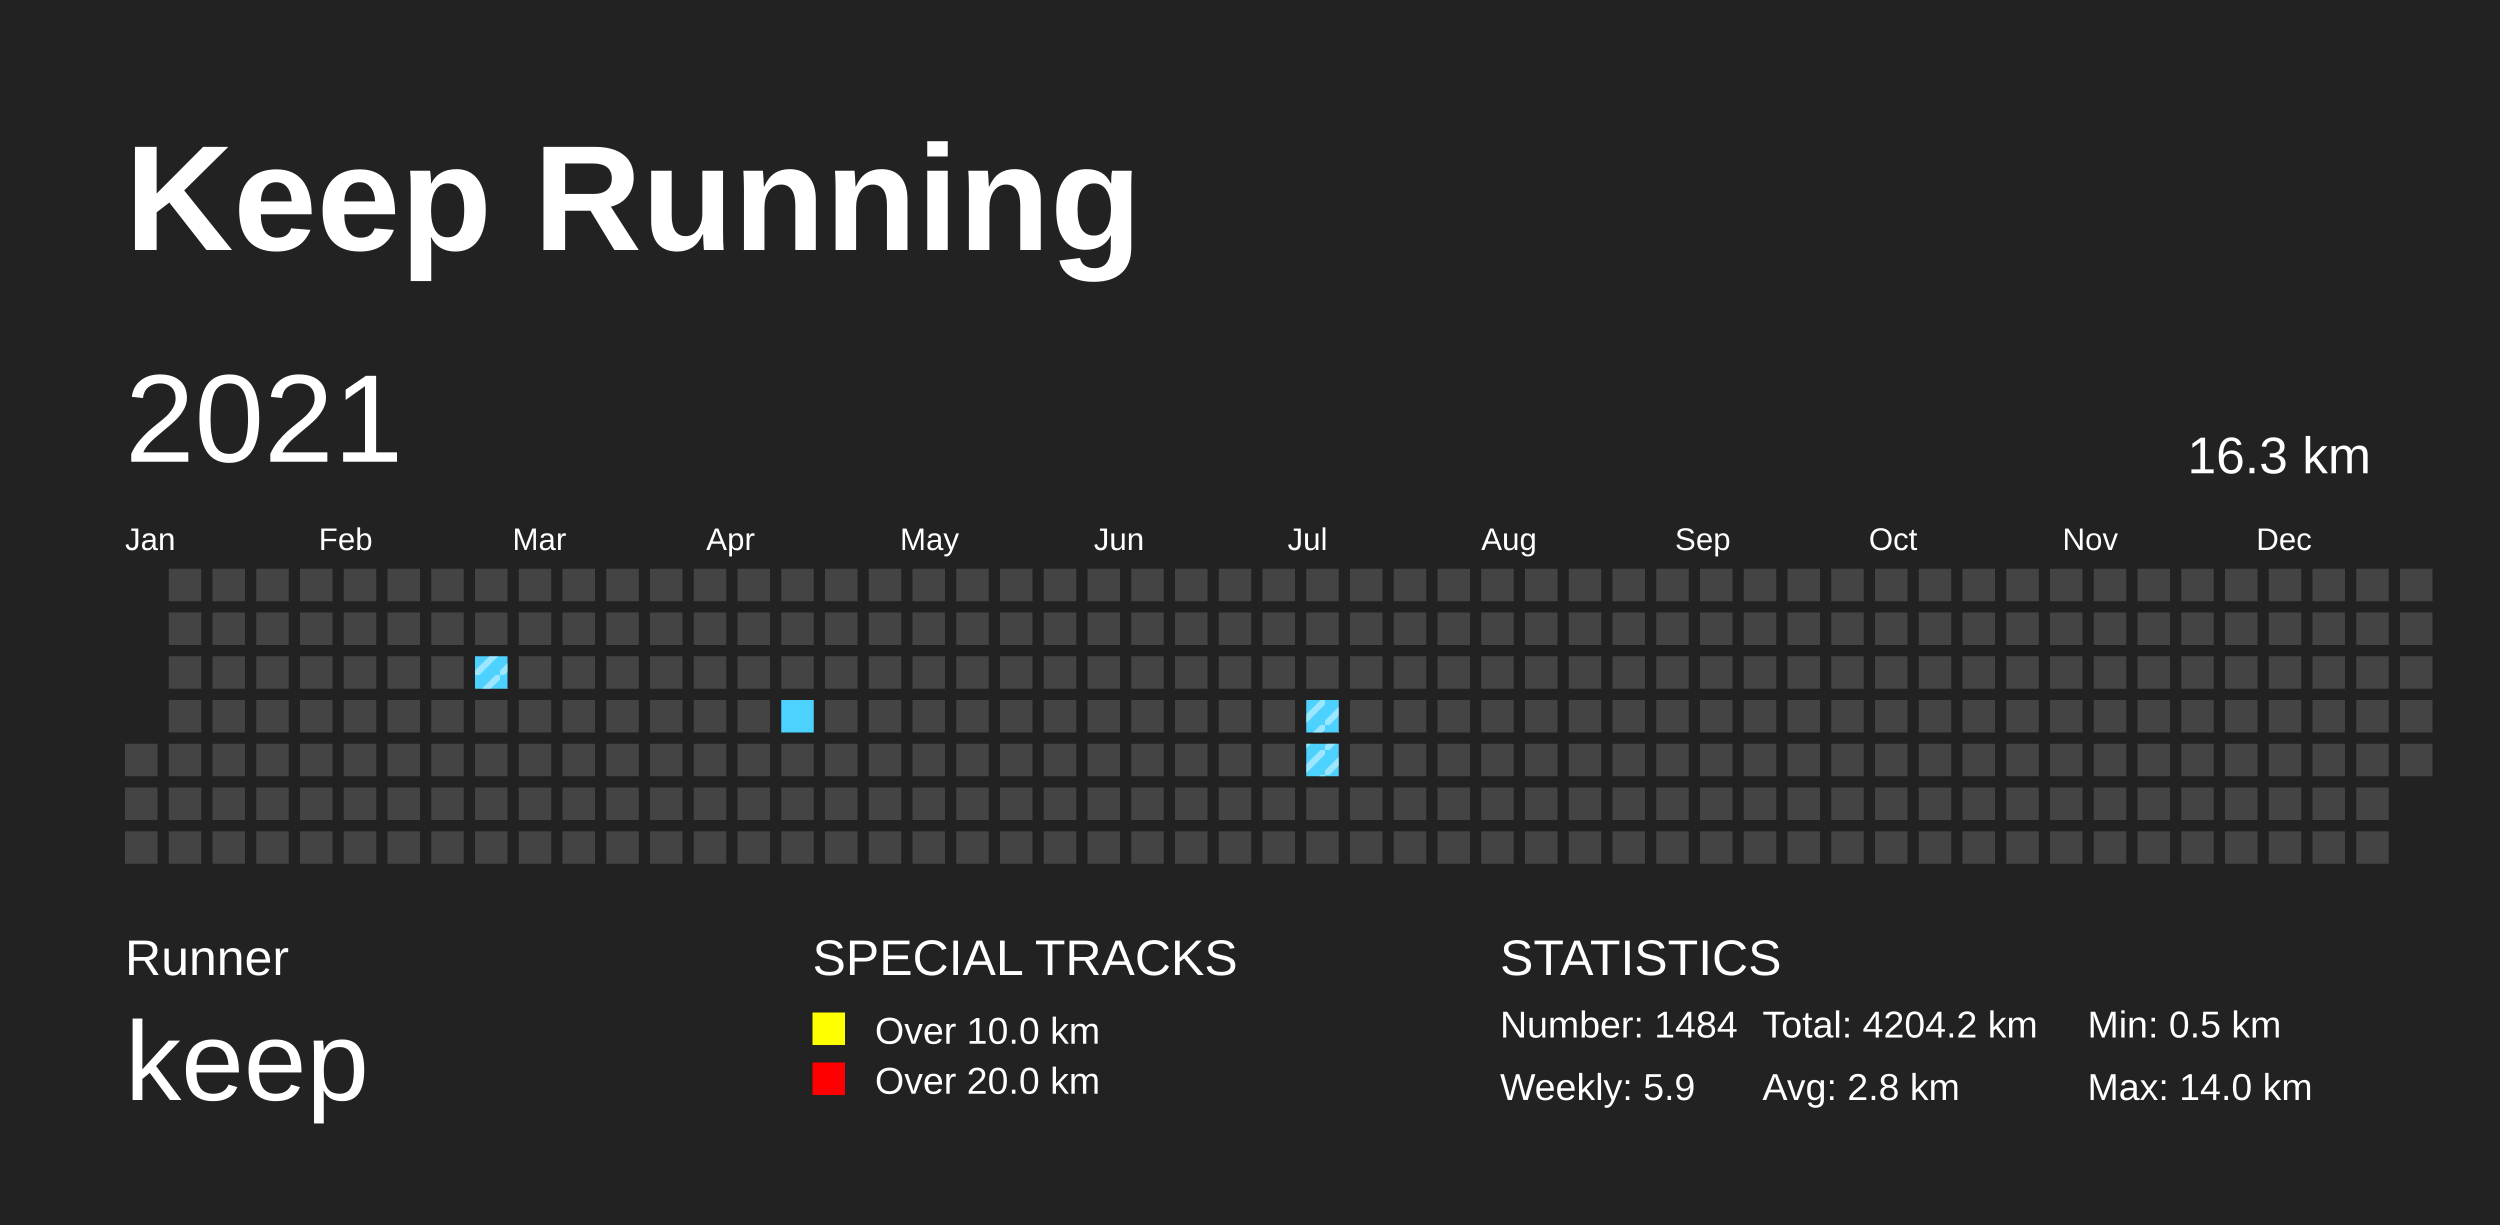
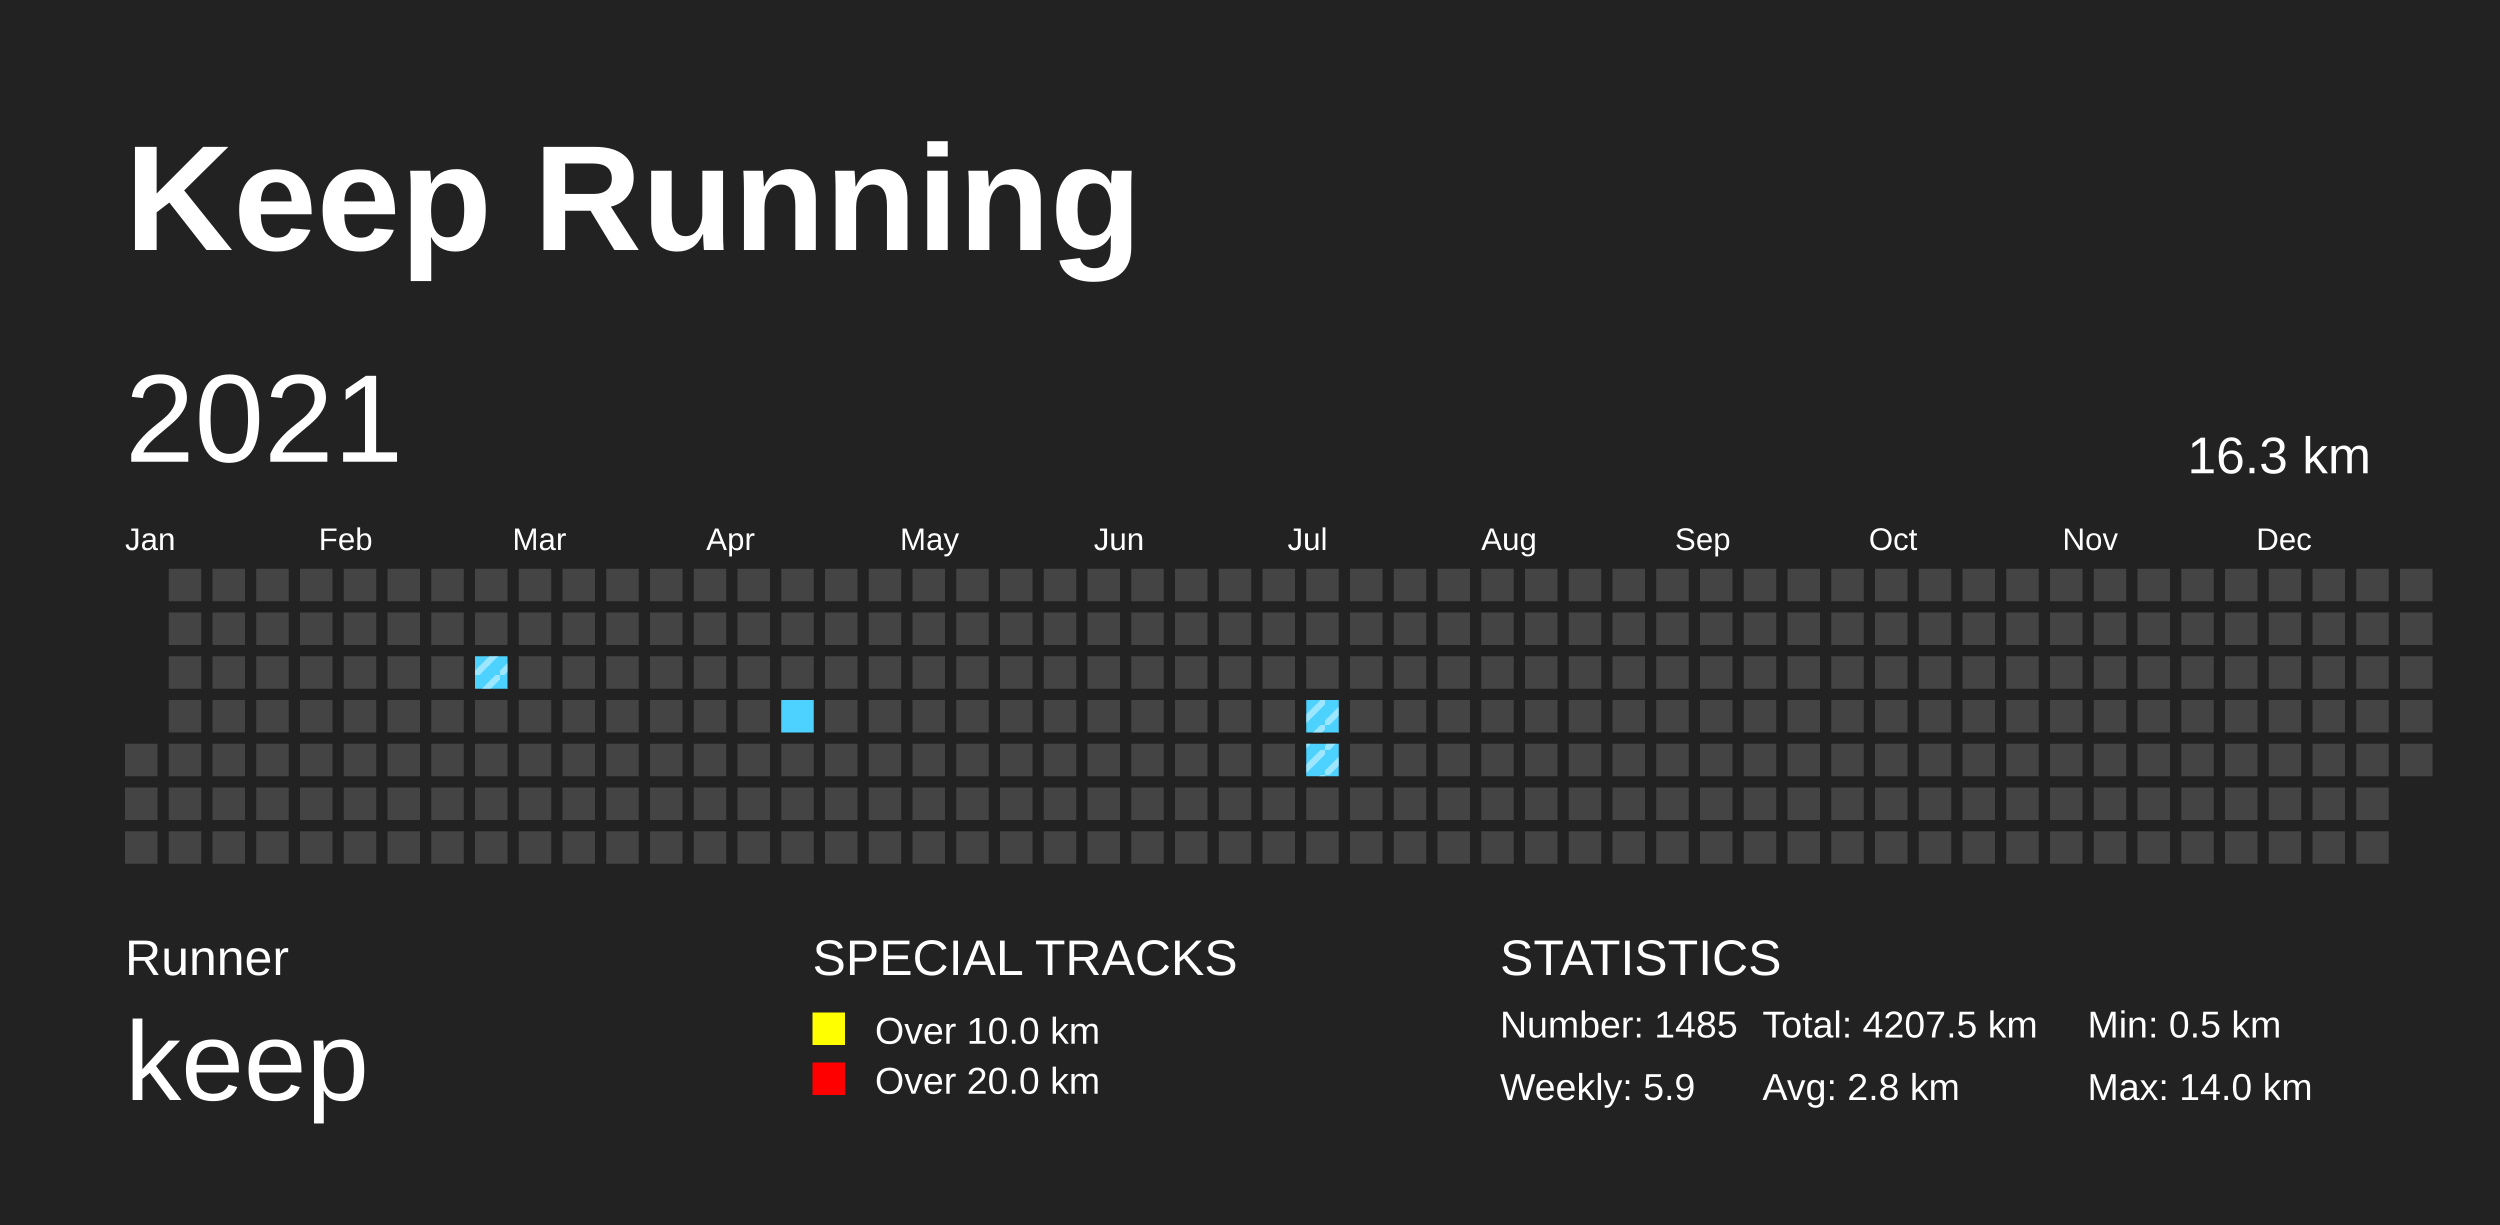
<svg xmlns="http://www.w3.org/2000/svg" baseProfile="full" height="98mm" version="1.1" viewBox="0,0,200,98" width="200mm">
  <defs>
    <pattern height="2" id="indoor-stripe" patternUnits="userSpaceOnUse" width="2">
      <line stroke="white" stroke-opacity="0.45" stroke-width="0.5" x1="0" x2="2" y1="2" y2="0" />
    </pattern>
  </defs>
  <rect fill="#222222" height="98" width="200" x="0" y="0" />
  <text fill="#FFFFFF" style="font-size:12px; font-family:Arial; font-weight:bold;" x="10" y="20">Keep Running</text>
  <text fill="#FFFFFF" style="font-size:4px; font-family:Arial" x="10" y="78">Runner</text>
  <text fill="#FFFFFF" style="font-size:9px; font-family:Arial" x="10" y="88">keep</text>
  <text fill="#FFFFFF" style="font-size:4px; font-family:Arial" x="65" y="78">SPECIAL TRACKS</text>
  <rect fill="yellow" height="2.6" width="2.6" x="65" y="81" />
  <text fill="#FFFFFF" style="font-size:3px; font-family:Arial" x="70" y="83.5">Over 10.0 km</text>
  <rect fill="red" height="2.6" width="2.6" x="65" y="85" />
  <text fill="#FFFFFF" style="font-size:3px; font-family:Arial" x="70" y="87.5">Over 20.0 km</text>
  <text fill="#FFFFFF" style="font-size:4px; font-family:Arial" x="120" y="78">STATISTICS</text>
-   <text fill="#FFFFFF" style="font-size:3px; font-family:Arial" x="120" y="83">Number: 1484</text>
+   <text fill="#FFFFFF" style="font-size:3px; font-family:Arial" x="120" y="83">Number: 1485</text>
  <text fill="#FFFFFF" style="font-size:3px; font-family:Arial" x="120" y="88">Weekly: 5.9</text>
-   <text fill="#FFFFFF" style="font-size:3px; font-family:Arial" x="141" y="83">Total: 4204.2 km</text>
+   <text fill="#FFFFFF" style="font-size:3px; font-family:Arial" x="141" y="83">Total: 4207.5 km</text>
  <text fill="#FFFFFF" style="font-size:3px; font-family:Arial" x="141" y="88">Avg: 2.8 km</text>
  <text fill="#FFFFFF" style="font-size:3px; font-family:Arial" x="167" y="83">Min: 0.5 km</text>
  <text fill="#FFFFFF" style="font-size:3px; font-family:Arial" x="167" y="88">Max: 14.0 km</text>
  <text dominant-baseline="hanging" fill="#FFFFFF" style="font-size:10.0px; font-family:Arial;" x="10" y="30">2021</text>
  <text dominant-baseline="hanging" fill="#FFFFFF" style="font-size:4.125px; font-family:Arial;" x="175" y="35">16.3 km</text>
  <text fill="#FFFFFF" style="font-size:2.5px; font-family:Arial" x="10.0" y="44">Jan</text>
  <text fill="#FFFFFF" style="font-size:2.5px; font-family:Arial" x="25.5" y="44">Feb</text>
  <text fill="#FFFFFF" style="font-size:2.5px; font-family:Arial" x="41.0" y="44">Mar</text>
  <text fill="#FFFFFF" style="font-size:2.5px; font-family:Arial" x="56.5" y="44">Apr</text>
  <text fill="#FFFFFF" style="font-size:2.5px; font-family:Arial" x="72.0" y="44">May</text>
  <text fill="#FFFFFF" style="font-size:2.5px; font-family:Arial" x="87.5" y="44">Jun</text>
  <text fill="#FFFFFF" style="font-size:2.5px; font-family:Arial" x="103.0" y="44">Jul</text>
  <text fill="#FFFFFF" style="font-size:2.5px; font-family:Arial" x="118.5" y="44">Aug</text>
  <text fill="#FFFFFF" style="font-size:2.5px; font-family:Arial" x="134.0" y="44">Sep</text>
  <text fill="#FFFFFF" style="font-size:2.5px; font-family:Arial" x="149.5" y="44">Oct</text>
  <text fill="#FFFFFF" style="font-size:2.5px; font-family:Arial" x="165.0" y="44">Nov</text>
  <text fill="#FFFFFF" style="font-size:2.5px; font-family:Arial" x="180.5" y="44">Dec</text>
  <rect fill="#444444" height="2.6" width="2.6" x="10.0" y="59.5" />
  <rect fill="#444444" height="2.6" width="2.6" x="10.0" y="63.0" />
  <rect fill="#444444" height="2.6" width="2.6" x="10.0" y="66.5" />
  <rect fill="#444444" height="2.6" width="2.6" x="13.5" y="45.5" />
  <rect fill="#444444" height="2.6" width="2.6" x="13.5" y="49.0" />
  <rect fill="#444444" height="2.6" width="2.6" x="13.5" y="52.5" />
  <rect fill="#444444" height="2.6" width="2.6" x="13.5" y="56.0" />
  <rect fill="#444444" height="2.6" width="2.6" x="13.5" y="59.5" />
  <rect fill="#444444" height="2.6" width="2.6" x="13.5" y="63.0" />
  <rect fill="#444444" height="2.6" width="2.6" x="13.5" y="66.5" />
  <rect fill="#444444" height="2.6" width="2.6" x="17.0" y="45.5" />
  <rect fill="#444444" height="2.6" width="2.6" x="17.0" y="49.0" />
  <rect fill="#444444" height="2.6" width="2.6" x="17.0" y="52.5" />
  <rect fill="#444444" height="2.6" width="2.6" x="17.0" y="56.0" />
  <rect fill="#444444" height="2.6" width="2.6" x="17.0" y="59.5" />
  <rect fill="#444444" height="2.6" width="2.6" x="17.0" y="63.0" />
  <rect fill="#444444" height="2.6" width="2.6" x="17.0" y="66.5" />
  <rect fill="#444444" height="2.6" width="2.6" x="20.5" y="45.5" />
  <rect fill="#444444" height="2.6" width="2.6" x="20.5" y="49.0" />
  <rect fill="#444444" height="2.6" width="2.6" x="20.5" y="52.5" />
  <rect fill="#444444" height="2.6" width="2.6" x="20.5" y="56.0" />
  <rect fill="#444444" height="2.6" width="2.6" x="20.5" y="59.5" />
  <rect fill="#444444" height="2.6" width="2.6" x="20.5" y="63.0" />
  <rect fill="#444444" height="2.6" width="2.6" x="20.5" y="66.5" />
  <rect fill="#444444" height="2.6" width="2.6" x="24.0" y="45.5" />
  <rect fill="#444444" height="2.6" width="2.6" x="24.0" y="49.0" />
  <rect fill="#444444" height="2.6" width="2.6" x="24.0" y="52.5" />
  <rect fill="#444444" height="2.6" width="2.6" x="24.0" y="56.0" />
  <rect fill="#444444" height="2.6" width="2.6" x="24.0" y="59.5" />
  <rect fill="#444444" height="2.6" width="2.6" x="24.0" y="63.0" />
  <rect fill="#444444" height="2.6" width="2.6" x="24.0" y="66.5" />
  <rect fill="#444444" height="2.6" width="2.6" x="27.5" y="45.5" />
  <rect fill="#444444" height="2.6" width="2.6" x="27.5" y="49.0" />
  <rect fill="#444444" height="2.6" width="2.6" x="27.5" y="52.5" />
  <rect fill="#444444" height="2.6" width="2.6" x="27.5" y="56.0" />
  <rect fill="#444444" height="2.6" width="2.6" x="27.5" y="59.5" />
  <rect fill="#444444" height="2.6" width="2.6" x="27.5" y="63.0" />
  <rect fill="#444444" height="2.6" width="2.6" x="27.5" y="66.5" />
  <rect fill="#444444" height="2.6" width="2.6" x="31.0" y="45.5" />
  <rect fill="#444444" height="2.6" width="2.6" x="31.0" y="49.0" />
  <rect fill="#444444" height="2.6" width="2.6" x="31.0" y="52.5" />
  <rect fill="#444444" height="2.6" width="2.6" x="31.0" y="56.0" />
  <rect fill="#444444" height="2.6" width="2.6" x="31.0" y="59.5" />
  <rect fill="#444444" height="2.6" width="2.6" x="31.0" y="63.0" />
  <rect fill="#444444" height="2.6" width="2.6" x="31.0" y="66.5" />
  <rect fill="#444444" height="2.6" width="2.6" x="34.5" y="45.5" />
  <rect fill="#444444" height="2.6" width="2.6" x="34.5" y="49.0" />
  <rect fill="#444444" height="2.6" width="2.6" x="34.5" y="52.5" />
  <rect fill="#444444" height="2.6" width="2.6" x="34.5" y="56.0" />
  <rect fill="#444444" height="2.6" width="2.6" x="34.5" y="59.5" />
  <rect fill="#444444" height="2.6" width="2.6" x="34.5" y="63.0" />
  <rect fill="#444444" height="2.6" width="2.6" x="34.5" y="66.5" />
  <rect fill="#444444" height="2.6" width="2.6" x="38.0" y="45.5" />
  <rect fill="#444444" height="2.6" width="2.6" x="38.0" y="49.0" />
  <rect fill="#4DD2FF" height="2.6" width="2.6" x="38.0" y="52.5" />
  <rect fill="url(#indoor-stripe)" height="2.6" style="pointer-events: none;" width="2.6" x="38.0" y="52.5" />
  <rect fill="#444444" height="2.6" width="2.6" x="38.0" y="56.0" />
  <rect fill="#444444" height="2.6" width="2.6" x="38.0" y="59.5" />
  <rect fill="#444444" height="2.6" width="2.6" x="38.0" y="63.0" />
  <rect fill="#444444" height="2.6" width="2.6" x="38.0" y="66.5" />
  <rect fill="#444444" height="2.6" width="2.6" x="41.5" y="45.5" />
  <rect fill="#444444" height="2.6" width="2.6" x="41.5" y="49.0" />
  <rect fill="#444444" height="2.6" width="2.6" x="41.5" y="52.5" />
  <rect fill="#444444" height="2.6" width="2.6" x="41.5" y="56.0" />
  <rect fill="#444444" height="2.6" width="2.6" x="41.5" y="59.5" />
  <rect fill="#444444" height="2.6" width="2.6" x="41.5" y="63.0" />
  <rect fill="#444444" height="2.6" width="2.6" x="41.5" y="66.5" />
  <rect fill="#444444" height="2.6" width="2.6" x="45.0" y="45.5" />
  <rect fill="#444444" height="2.6" width="2.6" x="45.0" y="49.0" />
  <rect fill="#444444" height="2.6" width="2.6" x="45.0" y="52.5" />
  <rect fill="#444444" height="2.6" width="2.6" x="45.0" y="56.0" />
  <rect fill="#444444" height="2.6" width="2.6" x="45.0" y="59.5" />
  <rect fill="#444444" height="2.6" width="2.6" x="45.0" y="63.0" />
  <rect fill="#444444" height="2.6" width="2.6" x="45.0" y="66.5" />
  <rect fill="#444444" height="2.6" width="2.6" x="48.5" y="45.5" />
  <rect fill="#444444" height="2.6" width="2.6" x="48.5" y="49.0" />
  <rect fill="#444444" height="2.6" width="2.6" x="48.5" y="52.5" />
  <rect fill="#444444" height="2.6" width="2.6" x="48.5" y="56.0" />
  <rect fill="#444444" height="2.6" width="2.6" x="48.5" y="59.5" />
  <rect fill="#444444" height="2.6" width="2.6" x="48.5" y="63.0" />
  <rect fill="#444444" height="2.6" width="2.6" x="48.5" y="66.5" />
  <rect fill="#444444" height="2.6" width="2.6" x="52.0" y="45.5" />
  <rect fill="#444444" height="2.6" width="2.6" x="52.0" y="49.0" />
  <rect fill="#444444" height="2.6" width="2.6" x="52.0" y="52.5" />
  <rect fill="#444444" height="2.6" width="2.6" x="52.0" y="56.0" />
  <rect fill="#444444" height="2.6" width="2.6" x="52.0" y="59.5" />
  <rect fill="#444444" height="2.6" width="2.6" x="52.0" y="63.0" />
  <rect fill="#444444" height="2.6" width="2.6" x="52.0" y="66.5" />
  <rect fill="#444444" height="2.6" width="2.6" x="55.5" y="45.5" />
  <rect fill="#444444" height="2.6" width="2.6" x="55.5" y="49.0" />
  <rect fill="#444444" height="2.6" width="2.6" x="55.5" y="52.5" />
  <rect fill="#444444" height="2.6" width="2.6" x="55.5" y="56.0" />
  <rect fill="#444444" height="2.6" width="2.6" x="55.5" y="59.5" />
  <rect fill="#444444" height="2.6" width="2.6" x="55.5" y="63.0" />
  <rect fill="#444444" height="2.6" width="2.6" x="55.5" y="66.5" />
  <rect fill="#444444" height="2.6" width="2.6" x="59.0" y="45.5" />
  <rect fill="#444444" height="2.6" width="2.6" x="59.0" y="49.0" />
  <rect fill="#444444" height="2.6" width="2.6" x="59.0" y="52.5" />
  <rect fill="#444444" height="2.6" width="2.6" x="59.0" y="56.0" />
  <rect fill="#444444" height="2.6" width="2.6" x="59.0" y="59.5" />
  <rect fill="#444444" height="2.6" width="2.6" x="59.0" y="63.0" />
  <rect fill="#444444" height="2.6" width="2.6" x="59.0" y="66.5" />
  <rect fill="#444444" height="2.6" width="2.6" x="62.5" y="45.5" />
  <rect fill="#444444" height="2.6" width="2.6" x="62.5" y="49.0" />
  <rect fill="#444444" height="2.6" width="2.6" x="62.5" y="52.5" />
  <rect fill="#4DD2FF" height="2.6" width="2.6" x="62.5" y="56.0" />
  <rect fill="#444444" height="2.6" width="2.6" x="62.5" y="59.5" />
  <rect fill="#444444" height="2.6" width="2.6" x="62.5" y="63.0" />
  <rect fill="#444444" height="2.6" width="2.6" x="62.5" y="66.5" />
  <rect fill="#444444" height="2.6" width="2.6" x="66.0" y="45.5" />
  <rect fill="#444444" height="2.6" width="2.6" x="66.0" y="49.0" />
  <rect fill="#444444" height="2.6" width="2.6" x="66.0" y="52.5" />
  <rect fill="#444444" height="2.6" width="2.6" x="66.0" y="56.0" />
  <rect fill="#444444" height="2.6" width="2.6" x="66.0" y="59.5" />
  <rect fill="#444444" height="2.6" width="2.6" x="66.0" y="63.0" />
  <rect fill="#444444" height="2.6" width="2.6" x="66.0" y="66.5" />
  <rect fill="#444444" height="2.6" width="2.6" x="69.5" y="45.5" />
  <rect fill="#444444" height="2.6" width="2.6" x="69.5" y="49.0" />
  <rect fill="#444444" height="2.6" width="2.6" x="69.5" y="52.5" />
  <rect fill="#444444" height="2.6" width="2.6" x="69.5" y="56.0" />
  <rect fill="#444444" height="2.6" width="2.6" x="69.5" y="59.5" />
  <rect fill="#444444" height="2.6" width="2.6" x="69.5" y="63.0" />
  <rect fill="#444444" height="2.6" width="2.6" x="69.5" y="66.5" />
  <rect fill="#444444" height="2.6" width="2.6" x="73.0" y="45.5" />
  <rect fill="#444444" height="2.6" width="2.6" x="73.0" y="49.0" />
  <rect fill="#444444" height="2.6" width="2.6" x="73.0" y="52.5" />
  <rect fill="#444444" height="2.6" width="2.6" x="73.0" y="56.0" />
  <rect fill="#444444" height="2.6" width="2.6" x="73.0" y="59.5" />
  <rect fill="#444444" height="2.6" width="2.6" x="73.0" y="63.0" />
  <rect fill="#444444" height="2.6" width="2.6" x="73.0" y="66.5" />
  <rect fill="#444444" height="2.6" width="2.6" x="76.5" y="45.5" />
  <rect fill="#444444" height="2.6" width="2.6" x="76.5" y="49.0" />
  <rect fill="#444444" height="2.6" width="2.6" x="76.5" y="52.5" />
  <rect fill="#444444" height="2.6" width="2.6" x="76.5" y="56.0" />
  <rect fill="#444444" height="2.6" width="2.6" x="76.5" y="59.5" />
  <rect fill="#444444" height="2.6" width="2.6" x="76.5" y="63.0" />
  <rect fill="#444444" height="2.6" width="2.6" x="76.5" y="66.5" />
  <rect fill="#444444" height="2.6" width="2.6" x="80.0" y="45.5" />
  <rect fill="#444444" height="2.6" width="2.6" x="80.0" y="49.0" />
  <rect fill="#444444" height="2.6" width="2.6" x="80.0" y="52.5" />
  <rect fill="#444444" height="2.6" width="2.6" x="80.0" y="56.0" />
  <rect fill="#444444" height="2.6" width="2.6" x="80.0" y="59.5" />
  <rect fill="#444444" height="2.6" width="2.6" x="80.0" y="63.0" />
  <rect fill="#444444" height="2.6" width="2.6" x="80.0" y="66.5" />
  <rect fill="#444444" height="2.6" width="2.6" x="83.5" y="45.5" />
  <rect fill="#444444" height="2.6" width="2.6" x="83.5" y="49.0" />
  <rect fill="#444444" height="2.6" width="2.6" x="83.5" y="52.5" />
  <rect fill="#444444" height="2.6" width="2.6" x="83.5" y="56.0" />
  <rect fill="#444444" height="2.6" width="2.6" x="83.5" y="59.5" />
  <rect fill="#444444" height="2.6" width="2.6" x="83.5" y="63.0" />
  <rect fill="#444444" height="2.6" width="2.6" x="83.5" y="66.5" />
  <rect fill="#444444" height="2.6" width="2.6" x="87.0" y="45.5" />
  <rect fill="#444444" height="2.6" width="2.6" x="87.0" y="49.0" />
  <rect fill="#444444" height="2.6" width="2.6" x="87.0" y="52.5" />
  <rect fill="#444444" height="2.6" width="2.6" x="87.0" y="56.0" />
  <rect fill="#444444" height="2.6" width="2.6" x="87.0" y="59.5" />
  <rect fill="#444444" height="2.6" width="2.6" x="87.0" y="63.0" />
  <rect fill="#444444" height="2.6" width="2.6" x="87.0" y="66.5" />
  <rect fill="#444444" height="2.6" width="2.6" x="90.5" y="45.5" />
  <rect fill="#444444" height="2.6" width="2.6" x="90.5" y="49.0" />
  <rect fill="#444444" height="2.6" width="2.6" x="90.5" y="52.5" />
  <rect fill="#444444" height="2.6" width="2.6" x="90.5" y="56.0" />
  <rect fill="#444444" height="2.6" width="2.6" x="90.5" y="59.5" />
  <rect fill="#444444" height="2.6" width="2.6" x="90.5" y="63.0" />
  <rect fill="#444444" height="2.6" width="2.6" x="90.5" y="66.5" />
  <rect fill="#444444" height="2.6" width="2.6" x="94.0" y="45.5" />
  <rect fill="#444444" height="2.6" width="2.6" x="94.0" y="49.0" />
  <rect fill="#444444" height="2.6" width="2.6" x="94.0" y="52.5" />
  <rect fill="#444444" height="2.6" width="2.6" x="94.0" y="56.0" />
  <rect fill="#444444" height="2.6" width="2.6" x="94.0" y="59.5" />
  <rect fill="#444444" height="2.6" width="2.6" x="94.0" y="63.0" />
  <rect fill="#444444" height="2.6" width="2.6" x="94.0" y="66.5" />
  <rect fill="#444444" height="2.6" width="2.6" x="97.5" y="45.5" />
  <rect fill="#444444" height="2.6" width="2.6" x="97.5" y="49.0" />
  <rect fill="#444444" height="2.6" width="2.6" x="97.5" y="52.5" />
  <rect fill="#444444" height="2.6" width="2.6" x="97.5" y="56.0" />
  <rect fill="#444444" height="2.6" width="2.6" x="97.5" y="59.5" />
  <rect fill="#444444" height="2.6" width="2.6" x="97.5" y="63.0" />
  <rect fill="#444444" height="2.6" width="2.6" x="97.5" y="66.5" />
  <rect fill="#444444" height="2.6" width="2.6" x="101.0" y="45.5" />
  <rect fill="#444444" height="2.6" width="2.6" x="101.0" y="49.0" />
  <rect fill="#444444" height="2.6" width="2.6" x="101.0" y="52.5" />
  <rect fill="#444444" height="2.6" width="2.6" x="101.0" y="56.0" />
  <rect fill="#444444" height="2.6" width="2.6" x="101.0" y="59.5" />
  <rect fill="#444444" height="2.6" width="2.6" x="101.0" y="63.0" />
  <rect fill="#444444" height="2.6" width="2.6" x="101.0" y="66.5" />
  <rect fill="#444444" height="2.6" width="2.6" x="104.5" y="45.5" />
  <rect fill="#444444" height="2.6" width="2.6" x="104.5" y="49.0" />
  <rect fill="#444444" height="2.6" width="2.6" x="104.5" y="52.5" />
  <rect fill="#4DD2FF" height="2.6" width="2.6" x="104.5" y="56.0" />
  <rect fill="url(#indoor-stripe)" height="2.6" style="pointer-events: none;" width="2.6" x="104.5" y="56.0" />
  <rect fill="#4DD2FF" height="2.6" width="2.6" x="104.5" y="59.5" />
  <rect fill="url(#indoor-stripe)" height="2.6" style="pointer-events: none;" width="2.6" x="104.5" y="59.5" />
  <rect fill="#444444" height="2.6" width="2.6" x="104.5" y="63.0" />
  <rect fill="#444444" height="2.6" width="2.6" x="104.5" y="66.5" />
  <rect fill="#444444" height="2.6" width="2.6" x="108.0" y="45.5" />
  <rect fill="#444444" height="2.6" width="2.6" x="108.0" y="49.0" />
  <rect fill="#444444" height="2.6" width="2.6" x="108.0" y="52.5" />
  <rect fill="#444444" height="2.6" width="2.6" x="108.0" y="56.0" />
  <rect fill="#444444" height="2.6" width="2.6" x="108.0" y="59.5" />
  <rect fill="#444444" height="2.6" width="2.6" x="108.0" y="63.0" />
  <rect fill="#444444" height="2.6" width="2.6" x="108.0" y="66.5" />
  <rect fill="#444444" height="2.6" width="2.6" x="111.5" y="45.5" />
  <rect fill="#444444" height="2.6" width="2.6" x="111.5" y="49.0" />
  <rect fill="#444444" height="2.6" width="2.6" x="111.5" y="52.5" />
  <rect fill="#444444" height="2.6" width="2.6" x="111.5" y="56.0" />
  <rect fill="#444444" height="2.6" width="2.6" x="111.5" y="59.5" />
  <rect fill="#444444" height="2.6" width="2.6" x="111.5" y="63.0" />
  <rect fill="#444444" height="2.6" width="2.6" x="111.5" y="66.5" />
  <rect fill="#444444" height="2.6" width="2.6" x="115.0" y="45.5" />
  <rect fill="#444444" height="2.6" width="2.6" x="115.0" y="49.0" />
  <rect fill="#444444" height="2.6" width="2.6" x="115.0" y="52.5" />
  <rect fill="#444444" height="2.6" width="2.6" x="115.0" y="56.0" />
  <rect fill="#444444" height="2.6" width="2.6" x="115.0" y="59.5" />
  <rect fill="#444444" height="2.6" width="2.6" x="115.0" y="63.0" />
  <rect fill="#444444" height="2.6" width="2.6" x="115.0" y="66.5" />
  <rect fill="#444444" height="2.6" width="2.6" x="118.5" y="45.5" />
  <rect fill="#444444" height="2.6" width="2.6" x="118.5" y="49.0" />
  <rect fill="#444444" height="2.6" width="2.6" x="118.5" y="52.5" />
  <rect fill="#444444" height="2.6" width="2.6" x="118.5" y="56.0" />
  <rect fill="#444444" height="2.6" width="2.6" x="118.5" y="59.5" />
  <rect fill="#444444" height="2.6" width="2.6" x="118.5" y="63.0" />
  <rect fill="#444444" height="2.6" width="2.6" x="118.5" y="66.5" />
  <rect fill="#444444" height="2.6" width="2.6" x="122.0" y="45.5" />
  <rect fill="#444444" height="2.6" width="2.6" x="122.0" y="49.0" />
  <rect fill="#444444" height="2.6" width="2.6" x="122.0" y="52.5" />
  <rect fill="#444444" height="2.6" width="2.6" x="122.0" y="56.0" />
  <rect fill="#444444" height="2.6" width="2.6" x="122.0" y="59.5" />
  <rect fill="#444444" height="2.6" width="2.6" x="122.0" y="63.0" />
  <rect fill="#444444" height="2.6" width="2.6" x="122.0" y="66.5" />
  <rect fill="#444444" height="2.6" width="2.6" x="125.5" y="45.5" />
  <rect fill="#444444" height="2.6" width="2.6" x="125.5" y="49.0" />
  <rect fill="#444444" height="2.6" width="2.6" x="125.5" y="52.5" />
  <rect fill="#444444" height="2.6" width="2.6" x="125.5" y="56.0" />
  <rect fill="#444444" height="2.6" width="2.6" x="125.5" y="59.5" />
  <rect fill="#444444" height="2.6" width="2.6" x="125.5" y="63.0" />
  <rect fill="#444444" height="2.6" width="2.6" x="125.5" y="66.5" />
  <rect fill="#444444" height="2.6" width="2.6" x="129.0" y="45.5" />
  <rect fill="#444444" height="2.6" width="2.6" x="129.0" y="49.0" />
  <rect fill="#444444" height="2.6" width="2.6" x="129.0" y="52.5" />
  <rect fill="#444444" height="2.6" width="2.6" x="129.0" y="56.0" />
  <rect fill="#444444" height="2.6" width="2.6" x="129.0" y="59.5" />
  <rect fill="#444444" height="2.6" width="2.6" x="129.0" y="63.0" />
  <rect fill="#444444" height="2.6" width="2.6" x="129.0" y="66.5" />
  <rect fill="#444444" height="2.6" width="2.6" x="132.5" y="45.5" />
  <rect fill="#444444" height="2.6" width="2.6" x="132.5" y="49.0" />
  <rect fill="#444444" height="2.6" width="2.6" x="132.5" y="52.5" />
  <rect fill="#444444" height="2.6" width="2.6" x="132.5" y="56.0" />
  <rect fill="#444444" height="2.6" width="2.6" x="132.5" y="59.5" />
  <rect fill="#444444" height="2.6" width="2.6" x="132.5" y="63.0" />
  <rect fill="#444444" height="2.6" width="2.6" x="132.5" y="66.5" />
  <rect fill="#444444" height="2.6" width="2.6" x="136.0" y="45.5" />
  <rect fill="#444444" height="2.6" width="2.6" x="136.0" y="49.0" />
  <rect fill="#444444" height="2.6" width="2.6" x="136.0" y="52.5" />
  <rect fill="#444444" height="2.6" width="2.6" x="136.0" y="56.0" />
  <rect fill="#444444" height="2.6" width="2.6" x="136.0" y="59.5" />
  <rect fill="#444444" height="2.6" width="2.6" x="136.0" y="63.0" />
  <rect fill="#444444" height="2.6" width="2.6" x="136.0" y="66.5" />
  <rect fill="#444444" height="2.6" width="2.6" x="139.5" y="45.5" />
  <rect fill="#444444" height="2.6" width="2.6" x="139.5" y="49.0" />
  <rect fill="#444444" height="2.6" width="2.6" x="139.5" y="52.5" />
  <rect fill="#444444" height="2.6" width="2.6" x="139.5" y="56.0" />
  <rect fill="#444444" height="2.6" width="2.6" x="139.5" y="59.5" />
  <rect fill="#444444" height="2.6" width="2.6" x="139.5" y="63.0" />
  <rect fill="#444444" height="2.6" width="2.6" x="139.5" y="66.5" />
  <rect fill="#444444" height="2.6" width="2.6" x="143.0" y="45.5" />
  <rect fill="#444444" height="2.6" width="2.6" x="143.0" y="49.0" />
  <rect fill="#444444" height="2.6" width="2.6" x="143.0" y="52.5" />
  <rect fill="#444444" height="2.6" width="2.6" x="143.0" y="56.0" />
  <rect fill="#444444" height="2.6" width="2.6" x="143.0" y="59.5" />
  <rect fill="#444444" height="2.6" width="2.6" x="143.0" y="63.0" />
  <rect fill="#444444" height="2.6" width="2.6" x="143.0" y="66.5" />
  <rect fill="#444444" height="2.6" width="2.6" x="146.5" y="45.5" />
  <rect fill="#444444" height="2.6" width="2.6" x="146.5" y="49.0" />
  <rect fill="#444444" height="2.6" width="2.6" x="146.5" y="52.5" />
  <rect fill="#444444" height="2.6" width="2.6" x="146.5" y="56.0" />
  <rect fill="#444444" height="2.6" width="2.6" x="146.5" y="59.5" />
  <rect fill="#444444" height="2.6" width="2.6" x="146.5" y="63.0" />
  <rect fill="#444444" height="2.6" width="2.6" x="146.5" y="66.5" />
  <rect fill="#444444" height="2.6" width="2.6" x="150.0" y="45.5" />
  <rect fill="#444444" height="2.6" width="2.6" x="150.0" y="49.0" />
  <rect fill="#444444" height="2.6" width="2.6" x="150.0" y="52.5" />
  <rect fill="#444444" height="2.6" width="2.6" x="150.0" y="56.0" />
  <rect fill="#444444" height="2.6" width="2.6" x="150.0" y="59.5" />
  <rect fill="#444444" height="2.6" width="2.6" x="150.0" y="63.0" />
  <rect fill="#444444" height="2.6" width="2.6" x="150.0" y="66.5" />
  <rect fill="#444444" height="2.6" width="2.6" x="153.5" y="45.5" />
  <rect fill="#444444" height="2.6" width="2.6" x="153.5" y="49.0" />
  <rect fill="#444444" height="2.6" width="2.6" x="153.5" y="52.5" />
  <rect fill="#444444" height="2.6" width="2.6" x="153.5" y="56.0" />
  <rect fill="#444444" height="2.6" width="2.6" x="153.5" y="59.5" />
  <rect fill="#444444" height="2.6" width="2.6" x="153.5" y="63.0" />
  <rect fill="#444444" height="2.6" width="2.6" x="153.5" y="66.5" />
  <rect fill="#444444" height="2.6" width="2.6" x="157.0" y="45.5" />
  <rect fill="#444444" height="2.6" width="2.6" x="157.0" y="49.0" />
  <rect fill="#444444" height="2.6" width="2.6" x="157.0" y="52.5" />
  <rect fill="#444444" height="2.6" width="2.6" x="157.0" y="56.0" />
  <rect fill="#444444" height="2.6" width="2.6" x="157.0" y="59.5" />
  <rect fill="#444444" height="2.6" width="2.6" x="157.0" y="63.0" />
  <rect fill="#444444" height="2.6" width="2.6" x="157.0" y="66.5" />
  <rect fill="#444444" height="2.6" width="2.6" x="160.5" y="45.5" />
  <rect fill="#444444" height="2.6" width="2.6" x="160.5" y="49.0" />
  <rect fill="#444444" height="2.6" width="2.6" x="160.5" y="52.5" />
  <rect fill="#444444" height="2.6" width="2.6" x="160.5" y="56.0" />
  <rect fill="#444444" height="2.6" width="2.6" x="160.5" y="59.5" />
  <rect fill="#444444" height="2.6" width="2.6" x="160.5" y="63.0" />
  <rect fill="#444444" height="2.6" width="2.6" x="160.5" y="66.5" />
  <rect fill="#444444" height="2.6" width="2.6" x="164.0" y="45.5" />
  <rect fill="#444444" height="2.6" width="2.6" x="164.0" y="49.0" />
  <rect fill="#444444" height="2.6" width="2.6" x="164.0" y="52.5" />
  <rect fill="#444444" height="2.6" width="2.6" x="164.0" y="56.0" />
  <rect fill="#444444" height="2.6" width="2.6" x="164.0" y="59.5" />
  <rect fill="#444444" height="2.6" width="2.6" x="164.0" y="63.0" />
  <rect fill="#444444" height="2.6" width="2.6" x="164.0" y="66.5" />
  <rect fill="#444444" height="2.6" width="2.6" x="167.5" y="45.5" />
  <rect fill="#444444" height="2.6" width="2.6" x="167.5" y="49.0" />
  <rect fill="#444444" height="2.6" width="2.6" x="167.5" y="52.5" />
  <rect fill="#444444" height="2.6" width="2.6" x="167.5" y="56.0" />
  <rect fill="#444444" height="2.6" width="2.6" x="167.5" y="59.5" />
  <rect fill="#444444" height="2.6" width="2.6" x="167.5" y="63.0" />
  <rect fill="#444444" height="2.6" width="2.6" x="167.5" y="66.5" />
  <rect fill="#444444" height="2.6" width="2.6" x="171.0" y="45.5" />
  <rect fill="#444444" height="2.6" width="2.6" x="171.0" y="49.0" />
  <rect fill="#444444" height="2.6" width="2.6" x="171.0" y="52.5" />
  <rect fill="#444444" height="2.6" width="2.6" x="171.0" y="56.0" />
  <rect fill="#444444" height="2.6" width="2.6" x="171.0" y="59.5" />
  <rect fill="#444444" height="2.6" width="2.6" x="171.0" y="63.0" />
  <rect fill="#444444" height="2.6" width="2.6" x="171.0" y="66.5" />
  <rect fill="#444444" height="2.6" width="2.6" x="174.5" y="45.5" />
  <rect fill="#444444" height="2.6" width="2.6" x="174.5" y="49.0" />
  <rect fill="#444444" height="2.6" width="2.6" x="174.5" y="52.5" />
  <rect fill="#444444" height="2.6" width="2.6" x="174.5" y="56.0" />
  <rect fill="#444444" height="2.6" width="2.6" x="174.5" y="59.5" />
  <rect fill="#444444" height="2.6" width="2.6" x="174.5" y="63.0" />
  <rect fill="#444444" height="2.6" width="2.6" x="174.5" y="66.5" />
  <rect fill="#444444" height="2.6" width="2.6" x="178.0" y="45.5" />
  <rect fill="#444444" height="2.6" width="2.6" x="178.0" y="49.0" />
  <rect fill="#444444" height="2.6" width="2.6" x="178.0" y="52.5" />
  <rect fill="#444444" height="2.6" width="2.6" x="178.0" y="56.0" />
  <rect fill="#444444" height="2.6" width="2.6" x="178.0" y="59.5" />
  <rect fill="#444444" height="2.6" width="2.6" x="178.0" y="63.0" />
  <rect fill="#444444" height="2.6" width="2.6" x="178.0" y="66.5" />
  <rect fill="#444444" height="2.6" width="2.6" x="181.5" y="45.5" />
  <rect fill="#444444" height="2.6" width="2.6" x="181.5" y="49.0" />
  <rect fill="#444444" height="2.6" width="2.6" x="181.5" y="52.5" />
  <rect fill="#444444" height="2.6" width="2.6" x="181.5" y="56.0" />
  <rect fill="#444444" height="2.6" width="2.6" x="181.5" y="59.5" />
  <rect fill="#444444" height="2.6" width="2.6" x="181.5" y="63.0" />
  <rect fill="#444444" height="2.6" width="2.6" x="181.5" y="66.5" />
  <rect fill="#444444" height="2.6" width="2.6" x="185.0" y="45.5" />
  <rect fill="#444444" height="2.6" width="2.6" x="185.0" y="49.0" />
  <rect fill="#444444" height="2.6" width="2.6" x="185.0" y="52.5" />
  <rect fill="#444444" height="2.6" width="2.6" x="185.0" y="56.0" />
  <rect fill="#444444" height="2.6" width="2.6" x="185.0" y="59.5" />
  <rect fill="#444444" height="2.6" width="2.6" x="185.0" y="63.0" />
  <rect fill="#444444" height="2.6" width="2.6" x="185.0" y="66.5" />
  <rect fill="#444444" height="2.6" width="2.6" x="188.5" y="45.5" />
  <rect fill="#444444" height="2.6" width="2.6" x="188.5" y="49.0" />
  <rect fill="#444444" height="2.6" width="2.6" x="188.5" y="52.5" />
  <rect fill="#444444" height="2.6" width="2.6" x="188.5" y="56.0" />
  <rect fill="#444444" height="2.6" width="2.6" x="188.5" y="59.5" />
  <rect fill="#444444" height="2.6" width="2.6" x="188.5" y="63.0" />
  <rect fill="#444444" height="2.6" width="2.6" x="188.5" y="66.5" />
  <rect fill="#444444" height="2.6" width="2.6" x="192.0" y="45.5" />
  <rect fill="#444444" height="2.6" width="2.6" x="192.0" y="49.0" />
  <rect fill="#444444" height="2.6" width="2.6" x="192.0" y="52.5" />
  <rect fill="#444444" height="2.6" width="2.6" x="192.0" y="56.0" />
  <rect fill="#444444" height="2.6" width="2.6" x="192.0" y="59.5" />
</svg>
